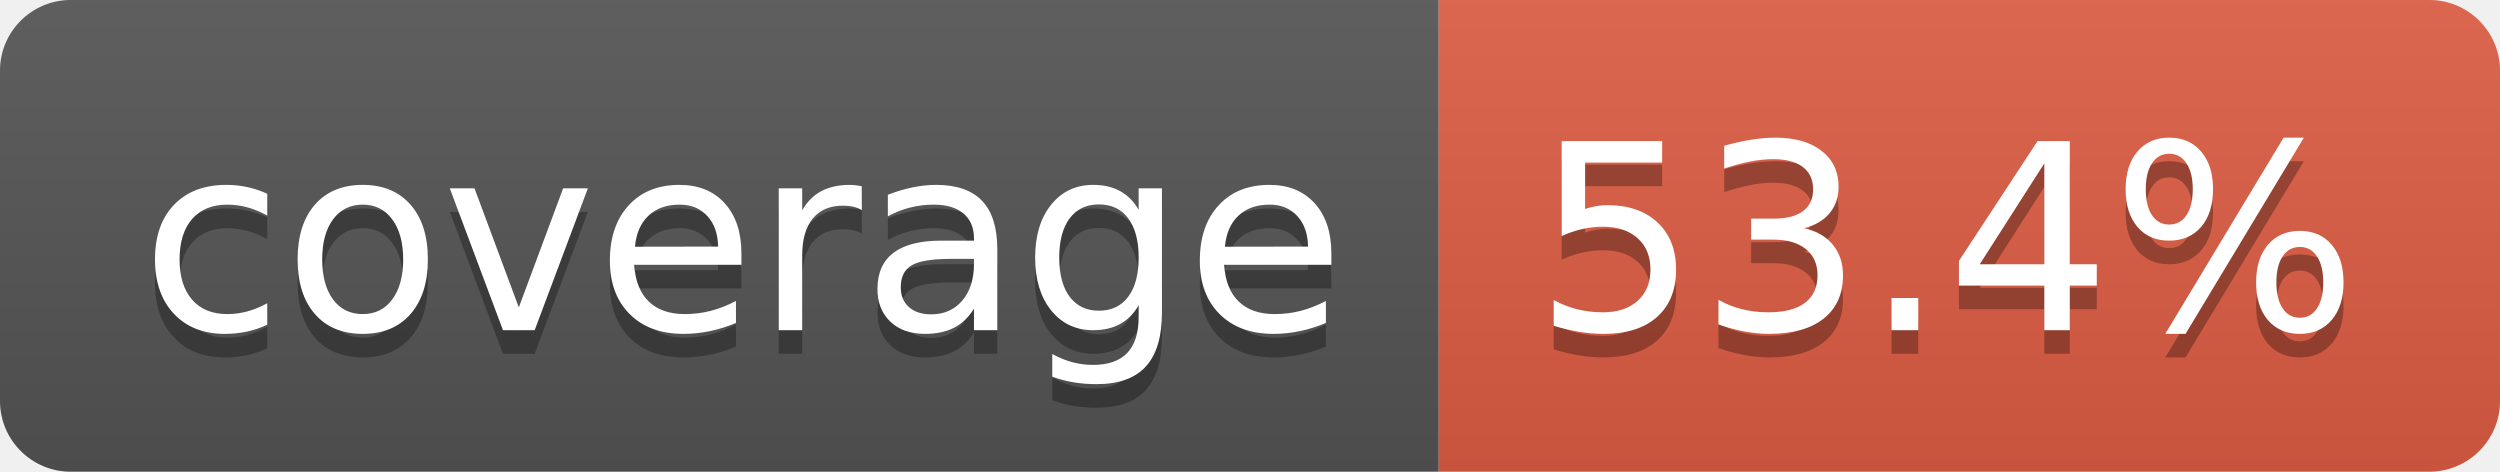
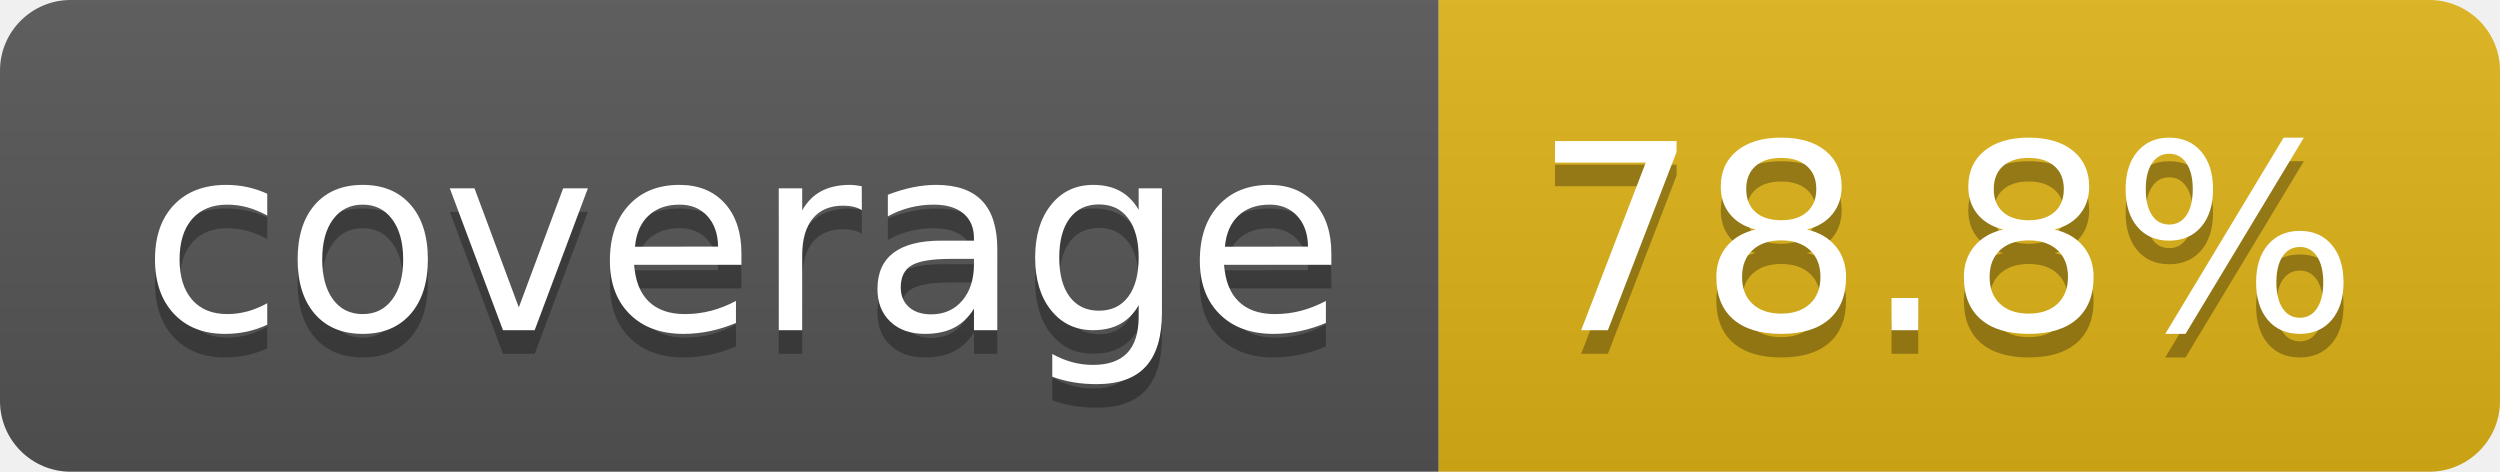
- <svg xmlns="http://www.w3.org/2000/svg" width="106" height="20" role="img" aria-label="coverage: 53.4%">
+ <svg xmlns="http://www.w3.org/2000/svg" width="106" height="20" role="img" aria-label="coverage: 78.8%">
  <linearGradient id="s" x2="0" y2="100%">
    <stop offset="0" stop-color="#bbb" stop-opacity=".1" />
    <stop offset="1" stop-opacity=".1" />
  </linearGradient>
  <clipPath id="r">
    <rect width="106" height="20" rx="3" fill="#fff" />
  </clipPath>
  <g clip-path="url(#r)">
    <rect width="61" height="20" fill="#555" />
-     <rect x="61" width="45" height="20" fill="#e05d44" />
+     <rect x="61" width="45" height="20" fill="#dfb317" />
    <rect width="106" height="20" fill="url(#s)" />
  </g>
  <g fill="#fff" text-anchor="middle" font-family="Verdana,Geneva,DejaVu Sans,sans-serif" text-rendering="geometricPrecision" font-size="110">
    <text aria-hidden="true" x="315" y="150" fill="#010101" fill-opacity=".3" transform="scale(.1)" textLength="510">coverage</text>
    <text x="315" y="140" transform="scale(.1)" fill="#fff" textLength="510">coverage</text>
-     <text aria-hidden="true" x="825" y="150" fill="#010101" fill-opacity=".3" transform="scale(.1)" textLength="350">53.4%</text>
-     <text x="825" y="140" transform="scale(.1)" fill="#fff" textLength="350">53.4%</text>
+     <text aria-hidden="true" x="825" y="150" fill="#010101" fill-opacity=".3" transform="scale(.1)" textLength="350">78.8%</text>
+     <text x="825" y="140" transform="scale(.1)" fill="#fff" textLength="350">78.8%</text>
  </g>
</svg>
